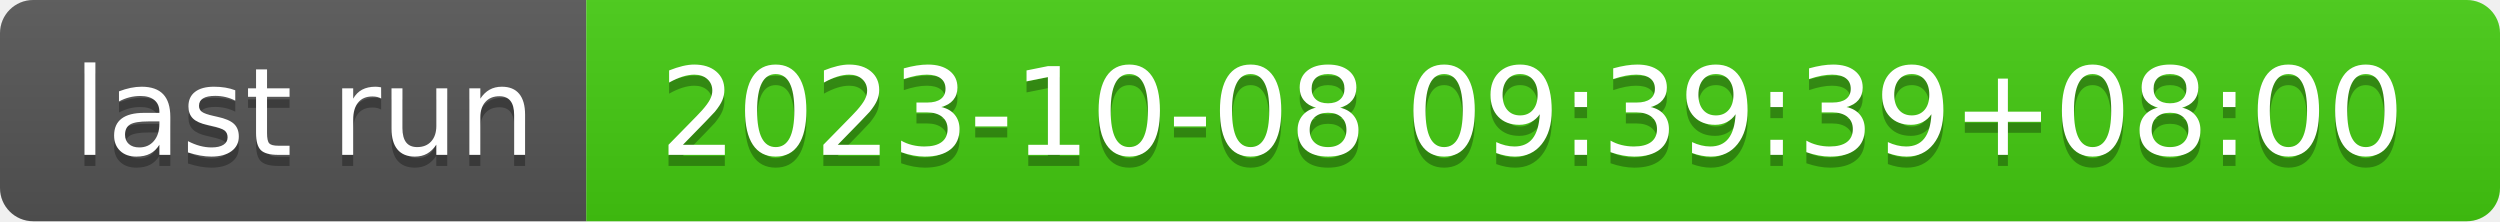
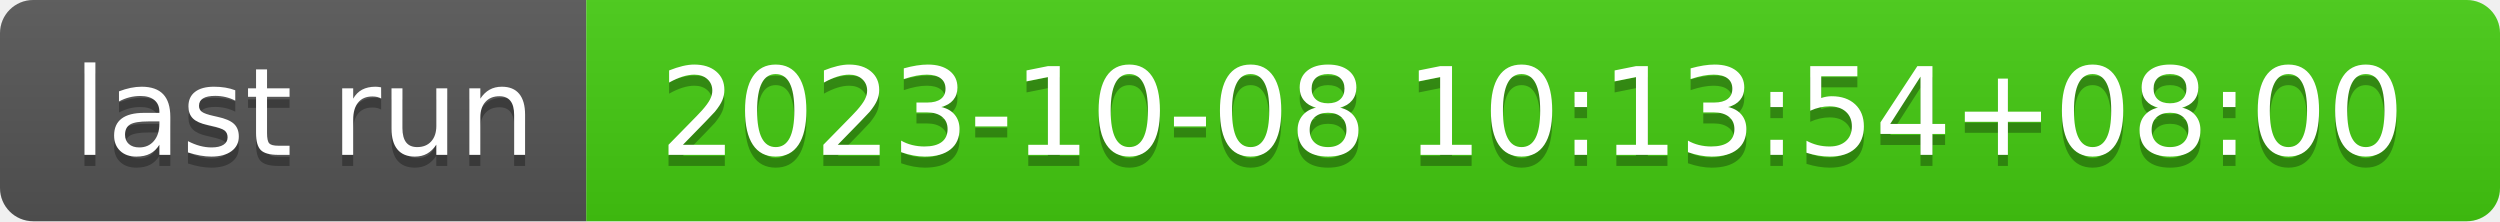
- <svg xmlns="http://www.w3.org/2000/svg" width="226" height="20" role="img" aria-label="last run: 2023-10-08 09:39:39+08:00">
+ <svg xmlns="http://www.w3.org/2000/svg" width="226" height="20" role="img" aria-label="last run: 2023-10-08 10:13:54+08:00">
  <linearGradient id="s" x2="0" y2="100%">
    <stop offset="0" stop-color="#bbb" stop-opacity=".1" />
    <stop offset="1" stop-opacity=".1" />
  </linearGradient>
  <clipPath id="r">
    <rect width="226" height="20" rx="3" fill="#fff" />
  </clipPath>
  <g clip-path="url(#r)">
    <rect width="53" height="20" fill="#555" />
    <rect x="53" width="173" height="20" fill="#4c1" />
    <rect width="226" height="20" fill="url(#s)" />
  </g>
  <g fill="#fff" text-anchor="middle" font-family="Verdana,Geneva,DejaVu Sans,sans-serif" text-rendering="geometricPrecision" font-size="110">
    <text aria-hidden="true" x="275" y="150" fill="#010101" fill-opacity=".3" transform="scale(.1)" textLength="430">last run</text>
    <text x="275" y="140" transform="scale(.1)" fill="#fff" textLength="430">last run</text>
-     <text aria-hidden="true" x="1385" y="150" fill="#010101" fill-opacity=".3" transform="scale(.1)" textLength="1630">2023-10-08 09:39:39+08:00</text>
-     <text x="1385" y="140" transform="scale(.1)" fill="#fff" textLength="1630">2023-10-08 09:39:39+08:00</text>
+     <text aria-hidden="true" x="1385" y="150" fill="#010101" fill-opacity=".3" transform="scale(.1)" textLength="1630">2023-10-08 10:13:54+08:00</text>
+     <text x="1385" y="140" transform="scale(.1)" fill="#fff" textLength="1630">2023-10-08 10:13:54+08:00</text>
  </g>
</svg>
